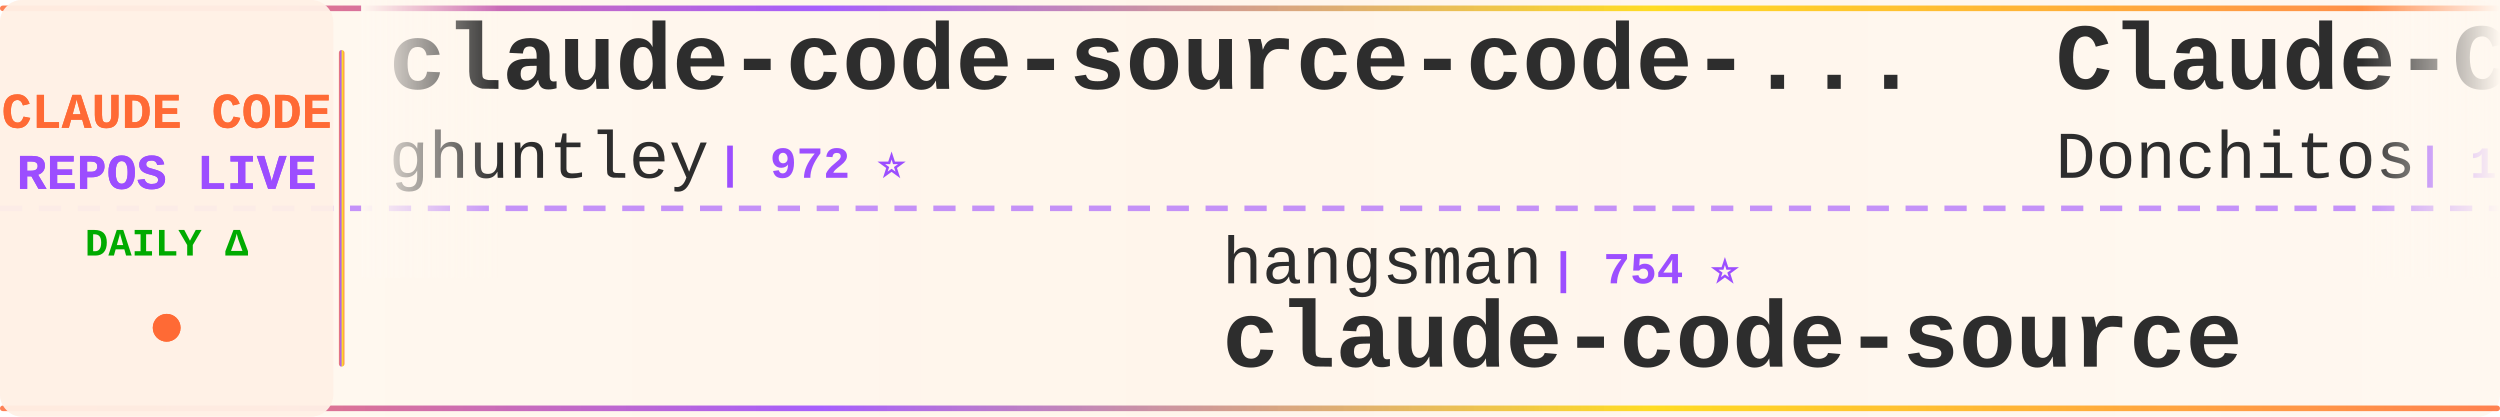
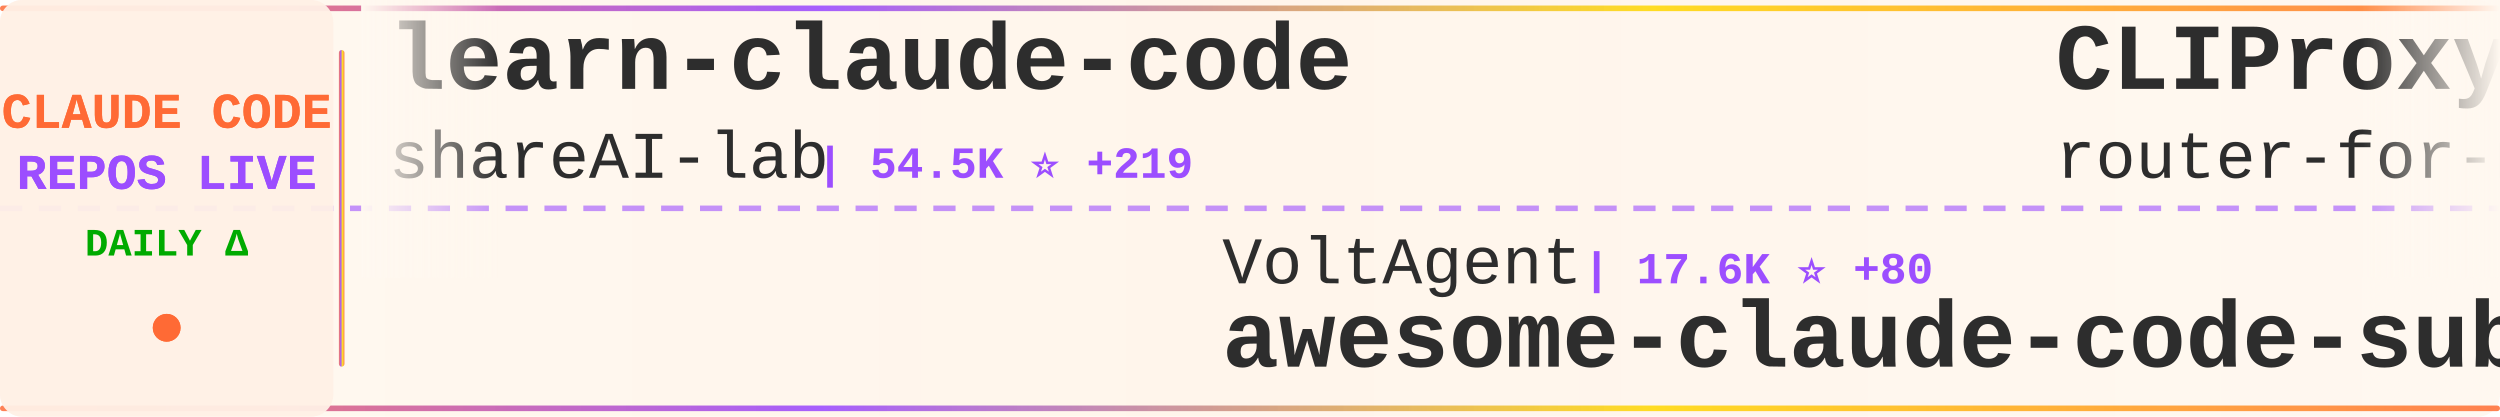
<svg xmlns="http://www.w3.org/2000/svg" width="900" height="150">
  <defs>
    <linearGradient id="tickerBg" x1="0%" y1="0%" x2="100%" y2="0%">
      <stop offset="0%" style="stop-color:#fff8f0;stop-opacity:0.98" />
      <stop offset="50%" style="stop-color:#fff5eb;stop-opacity:1" />
      <stop offset="100%" style="stop-color:#fff8f0;stop-opacity:0.98" />
    </linearGradient>
    <linearGradient id="borderGrad" x1="0%" y1="0%" x2="100%" y2="0%">
      <stop offset="0%" style="stop-color:#FF6B35;stop-opacity:0.85">
        <animate attributeName="stop-opacity" values="0.85;1;0.85" dur="2s" repeatCount="indefinite" />
      </stop>
      <stop offset="33%" style="stop-color:#9C4EFF;stop-opacity:0.9">
        <animate attributeName="stop-opacity" values="0.9;1;0.9" dur="2.2s" repeatCount="indefinite" />
      </stop>
      <stop offset="66%" style="stop-color:#FFD700;stop-opacity:0.85">
        <animate attributeName="stop-opacity" values="0.85;1;0.85" dur="1.8s" repeatCount="indefinite" />
      </stop>
      <stop offset="100%" style="stop-color:#FF6B35;stop-opacity:0.85">
        <animate attributeName="stop-opacity" values="0.85;1;0.85" dur="2s" repeatCount="indefinite" />
      </stop>
    </linearGradient>
    <filter id="textGlow">
      <feGaussianBlur stdDeviation="0.15" result="coloredBlur" />
      <feMerge>
        <feMergeNode in="coloredBlur" />
        <feMergeNode in="SourceGraphic" />
      </feMerge>
    </filter>
    <filter id="metricGlow">
      <feGaussianBlur stdDeviation="0.2" result="coloredBlur" />
      <feMerge>
        <feMergeNode in="coloredBlur" />
        <feMergeNode in="SourceGraphic" />
      </feMerge>
    </filter>
    <linearGradient id="leftFade" x1="0%" y1="0%" x2="100%" y2="0%">
      <stop offset="0%" style="stop-color:#fff8f0;stop-opacity:1" />
      <stop offset="100%" style="stop-color:#fff8f0;stop-opacity:0" />
    </linearGradient>
    <linearGradient id="rightFade" x1="0%" y1="0%" x2="100%" y2="0%">
      <stop offset="0%" style="stop-color:#fff8f0;stop-opacity:0" />
      <stop offset="100%" style="stop-color:#fff8f0;stop-opacity:1" />
    </linearGradient>
  </defs>
  <rect width="900" height="150" fill="url(#tickerBg)" rx="8" />
  <rect x="0" y="2" width="900" height="2" fill="url(#borderGrad)" rx="1" />
  <rect x="0" y="146" width="900" height="2" fill="url(#borderGrad)" rx="1" />
  <line x1="0" y1="75" x2="900" y2="75" stroke="#9C4EFF" stroke-width="2" stroke-dasharray="8 6" opacity="0.6" />
  <rect x="0" y="0" width="120" height="150" fill="#fff0e6" opacity="0.95" rx="8" />
  <text x="60" y="46" font-family="'Courier New', monospace" font-size="18" font-weight="bold" fill="#FF6B35" text-anchor="middle" filter="url(#textGlow)">
    CLAUDE CODE
  </text>
  <text x="60" y="68" font-family="'Courier New', monospace" font-size="18" font-weight="bold" fill="#9C4EFF" text-anchor="middle" filter="url(#textGlow)">
    REPOS LIVE
  </text>
  <text x="60" y="92" font-family="'Courier New', monospace" font-size="14" font-weight="bold" fill="#00aa00" text-anchor="middle">
    DAILY Δ
  </text>
  <circle cx="60" cy="118" r="5" fill="#FF6B35" filter="url(#metricGlow)">
    <animate attributeName="r" values="4;6;4" dur="1.5s" repeatCount="indefinite" />
    <animate attributeName="opacity" values="0.6;1;0.6" dur="1.5s" repeatCount="indefinite" />
  </circle>
  <rect x="122" y="18" width="2" height="114" fill="url(#borderGrad)" rx="1" />
  <clipPath id="tickerClip">
    <rect x="130" y="0" width="770" height="150" />
  </clipPath>
  <g clip-path="url(#tickerClip)">
    <g id="tickerItems">
      <animateTransform attributeName="transform" attributeType="XML" type="translate" from="0 0" to="-3000 0" dur="54s" repeatCount="indefinite" />
      <g transform="translate(0, 0)">
-         <text x="140" y="32" font-family="'Courier New', monospace" font-size="34" font-weight="bold" fill="#2d2d2d">claude-code-source-code-...</text>
-         <text x="140" y="64" font-family="'Courier New', monospace" font-size="24" font-weight="normal" fill="#2d2d2d" opacity="1.0">ghuntley</text>
-         <text x="258" y="64" font-family="'Courier New', monospace" font-size="16" font-weight="bold" fill="#9C4EFF"> | 972 ⭐</text>
+         <text x="140" y="32" font-family="'Courier New', monospace" font-size="34" font-weight="bold" fill="#2d2d2d">learn-claude-code</text>
+         <text x="140" y="64" font-family="'Courier New', monospace" font-size="24" font-weight="normal" fill="#2d2d2d" opacity="1.0">shareAI-lab</text>
+         <text x="294" y="64" font-family="'Courier New', monospace" font-size="16" font-weight="bold" fill="#9C4EFF"> | 54.5K ⭐ +219</text>
      </g>
      <g transform="translate(300, 0)">
-         <text x="140" y="102" font-family="'Courier New', monospace" font-size="24" font-weight="normal" fill="#2d2d2d" opacity="1.0">hangsman</text>
-         <text x="258" y="102" font-family="'Courier New', monospace" font-size="16" font-weight="bold" fill="#9C4EFF"> | 754 ⭐</text>
-         <text x="140" y="132" font-family="'Courier New', monospace" font-size="34" font-weight="bold" fill="#2d2d2d">claude-code-source</text>
+         <text x="140" y="102" font-family="'Courier New', monospace" font-size="24" font-weight="normal" fill="#2d2d2d" opacity="1.0">VoltAgent</text>
+         <text x="270" y="102" font-family="'Courier New', monospace" font-size="16" font-weight="bold" fill="#9C4EFF"> | 17.6K ⭐ +80</text>
+         <text x="140" y="132" font-family="'Courier New', monospace" font-size="34" font-weight="bold" fill="#2d2d2d">awesome-claude-code-suba...</text>
      </g>
      <g transform="translate(600, 0)">
-         <text x="140" y="32" font-family="'Courier New', monospace" font-size="34" font-weight="bold" fill="#2d2d2d">Claude-Code-Game-Studios</text>
-         <text x="140" y="64" font-family="'Courier New', monospace" font-size="24" font-weight="normal" fill="#2d2d2d" opacity="1.0">Donchitos</text>
-         <text x="270" y="64" font-family="'Courier New', monospace" font-size="16" font-weight="bold" fill="#9C4EFF"> | 11.9K ⭐ +613</text>
+         <text x="140" y="32" font-family="'Courier New', monospace" font-size="34" font-weight="bold" fill="#2d2d2d">CLIProxyAPI</text>
+         <text x="140" y="64" font-family="'Courier New', monospace" font-size="24" font-weight="normal" fill="#2d2d2d" opacity="1.0">router-for-me</text>
+         <text x="318" y="64" font-family="'Courier New', monospace" font-size="16" font-weight="bold" fill="#9C4EFF"> | 27.0K ⭐ +251</text>
      </g>
      <g transform="translate(900, 0)">
-         <text x="140" y="102" font-family="'Courier New', monospace" font-size="24" font-weight="normal" fill="#2d2d2d" opacity="1.0">Piebald-AI</text>
-         <text x="282" y="102" font-family="'Courier New', monospace" font-size="16" font-weight="bold" fill="#9C4EFF"> | 9.1K ⭐ +42</text>
-         <text x="140" y="132" font-family="'Courier New', monospace" font-size="34" font-weight="bold" fill="#2d2d2d">claude-code-system-promp...</text>
+         <text x="140" y="102" font-family="'Courier New', monospace" font-size="24" font-weight="normal" fill="#2d2d2d" opacity="1.0">fazxes</text>
+         <text x="234" y="102" font-family="'Courier New', monospace" font-size="16" font-weight="bold" fill="#9C4EFF"> | 207 ⭐</text>
+         <text x="140" y="132" font-family="'Courier New', monospace" font-size="34" font-weight="bold" fill="#2d2d2d">Claude-code</text>
      </g>
      <g transform="translate(1200, 0)">
-         <text x="140" y="32" font-family="'Courier New', monospace" font-size="34" font-weight="bold" fill="#2d2d2d">claude-code-proxy</text>
-         <text x="140" y="64" font-family="'Courier New', monospace" font-size="24" font-weight="normal" fill="#2d2d2d" opacity="1.0">fuergaosi233</text>
-         <text x="306" y="64" font-family="'Courier New', monospace" font-size="16" font-weight="bold" fill="#9C4EFF"> | 2.4K ⭐ +9</text>
+         <text x="140" y="32" font-family="'Courier New', monospace" font-size="34" font-weight="bold" fill="#2d2d2d">claude-code-sourcemap</text>
+         <text x="140" y="64" font-family="'Courier New', monospace" font-size="24" font-weight="normal" fill="#2d2d2d" opacity="1.0">ChinaSiro</text>
+         <text x="270" y="64" font-family="'Courier New', monospace" font-size="16" font-weight="bold" fill="#9C4EFF"> | 8.9K ⭐ +20</text>
      </g>
      <g transform="translate(1500, 0)">
-         <text x="140" y="102" font-family="'Courier New', monospace" font-size="24" font-weight="normal" fill="#2d2d2d" opacity="1.0">edmund-io</text>
-         <text x="270" y="102" font-family="'Courier New', monospace" font-size="16" font-weight="bold" fill="#9C4EFF"> | 1.4K ⭐ +2</text>
-         <text x="140" y="132" font-family="'Courier New', monospace" font-size="34" font-weight="bold" fill="#2d2d2d">edmunds-claude-code</text>
+         <text x="140" y="102" font-family="'Courier New', monospace" font-size="24" font-weight="normal" fill="#2d2d2d" opacity="1.0">feiskyer</text>
+         <text x="258" y="102" font-family="'Courier New', monospace" font-size="16" font-weight="bold" fill="#9C4EFF"> | 1.4K ⭐ +3</text>
+         <text x="140" y="132" font-family="'Courier New', monospace" font-size="34" font-weight="bold" fill="#2d2d2d">claude-code-settings</text>
      </g>
      <g transform="translate(1800, 0)">
-         <text x="140" y="32" font-family="'Courier New', monospace" font-size="34" font-weight="bold" fill="#2d2d2d">claude-code-security-rev...</text>
+         <text x="140" y="32" font-family="'Courier New', monospace" font-size="34" font-weight="bold" fill="#2d2d2d">skills</text>
        <text x="140" y="64" font-family="'Courier New', monospace" font-size="24" font-weight="normal" fill="#2d2d2d" opacity="1.0">anthropics</text>
-         <text x="282" y="64" font-family="'Courier New', monospace" font-size="16" font-weight="bold" fill="#9C4EFF"> | 4.3K ⭐ +13</text>
+         <text x="282" y="64" font-family="'Courier New', monospace" font-size="16" font-weight="bold" fill="#9C4EFF"> | 119.8K ⭐ +524</text>
      </g>
      <g transform="translate(2100, 0)">
-         <text x="140" y="102" font-family="'Courier New', monospace" font-size="24" font-weight="normal" fill="#2d2d2d" opacity="1.0">oboard</text>
-         <text x="234" y="102" font-family="'Courier New', monospace" font-size="16" font-weight="bold" fill="#9C4EFF"> | 3.0K ⭐ +14</text>
-         <text x="140" y="132" font-family="'Courier New', monospace" font-size="34" font-weight="bold" fill="#2d2d2d">claude-code-rev</text>
+         <text x="140" y="102" font-family="'Courier New', monospace" font-size="24" font-weight="normal" fill="#2d2d2d" opacity="1.0">FlorianBruniaux</text>
+         <text x="342" y="102" font-family="'Courier New', monospace" font-size="16" font-weight="bold" fill="#9C4EFF"> | 3.6K ⭐ +45</text>
+         <text x="140" y="132" font-family="'Courier New', monospace" font-size="34" font-weight="bold" fill="#2d2d2d">claude-code-ultimate-gui...</text>
      </g>
      <g transform="translate(2400, 0)">
-         <text x="140" y="32" font-family="'Courier New', monospace" font-size="34" font-weight="bold" fill="#2d2d2d">claude-code-reverse</text>
-         <text x="140" y="64" font-family="'Courier New', monospace" font-size="24" font-weight="normal" fill="#2d2d2d" opacity="1.0">Yuyz0112</text>
-         <text x="258" y="64" font-family="'Courier New', monospace" font-size="16" font-weight="bold" fill="#9C4EFF"> | 2.3K ⭐ +1</text>
+         <text x="140" y="32" font-family="'Courier New', monospace" font-size="34" font-weight="bold" fill="#2d2d2d">claude-code-source</text>
+         <text x="140" y="64" font-family="'Courier New', monospace" font-size="24" font-weight="normal" fill="#2d2d2d" opacity="1.0">AprilNEA</text>
+         <text x="258" y="64" font-family="'Courier New', monospace" font-size="16" font-weight="bold" fill="#9C4EFF"> | 372 ⭐</text>
      </g>
      <g transform="translate(2700, 0)">
-         <text x="140" y="102" font-family="'Courier New', monospace" font-size="24" font-weight="normal" fill="#2d2d2d" opacity="1.0">zebbern</text>
-         <text x="246" y="102" font-family="'Courier New', monospace" font-size="16" font-weight="bold" fill="#9C4EFF"> | 3.9K ⭐ +5</text>
-         <text x="140" y="132" font-family="'Courier New', monospace" font-size="34" font-weight="bold" fill="#2d2d2d">claude-code-guide</text>
+         <text x="140" y="102" font-family="'Courier New', monospace" font-size="24" font-weight="normal" fill="#2d2d2d" opacity="1.0">bfly123</text>
+         <text x="246" y="102" font-family="'Courier New', monospace" font-size="16" font-weight="bold" fill="#9C4EFF"> | 2.3K ⭐ +20</text>
+         <text x="140" y="132" font-family="'Courier New', monospace" font-size="34" font-weight="bold" fill="#2d2d2d">claude_code_bridge</text>
      </g>
      <g transform="translate(3000, 0)">
-         <text x="140" y="32" font-family="'Courier New', monospace" font-size="34" font-weight="bold" fill="#2d2d2d">claude-code-source-code-...</text>
-         <text x="140" y="64" font-family="'Courier New', monospace" font-size="24" font-weight="normal" fill="#2d2d2d" opacity="1.0">ghuntley</text>
-         <text x="258" y="64" font-family="'Courier New', monospace" font-size="16" font-weight="bold" fill="#9C4EFF"> | 972 ⭐</text>
+         <text x="140" y="32" font-family="'Courier New', monospace" font-size="34" font-weight="bold" fill="#2d2d2d">learn-claude-code</text>
+         <text x="140" y="64" font-family="'Courier New', monospace" font-size="24" font-weight="normal" fill="#2d2d2d" opacity="1.0">shareAI-lab</text>
+         <text x="294" y="64" font-family="'Courier New', monospace" font-size="16" font-weight="bold" fill="#9C4EFF"> | 54.5K ⭐ +219</text>
      </g>
      <g transform="translate(3300, 0)">
-         <text x="140" y="102" font-family="'Courier New', monospace" font-size="24" font-weight="normal" fill="#2d2d2d" opacity="1.0">hangsman</text>
-         <text x="258" y="102" font-family="'Courier New', monospace" font-size="16" font-weight="bold" fill="#9C4EFF"> | 754 ⭐</text>
-         <text x="140" y="132" font-family="'Courier New', monospace" font-size="34" font-weight="bold" fill="#2d2d2d">claude-code-source</text>
+         <text x="140" y="102" font-family="'Courier New', monospace" font-size="24" font-weight="normal" fill="#2d2d2d" opacity="1.0">VoltAgent</text>
+         <text x="270" y="102" font-family="'Courier New', monospace" font-size="16" font-weight="bold" fill="#9C4EFF"> | 17.6K ⭐ +80</text>
+         <text x="140" y="132" font-family="'Courier New', monospace" font-size="34" font-weight="bold" fill="#2d2d2d">awesome-claude-code-suba...</text>
      </g>
      <g transform="translate(3600, 0)">
-         <text x="140" y="32" font-family="'Courier New', monospace" font-size="34" font-weight="bold" fill="#2d2d2d">Claude-Code-Game-Studios</text>
-         <text x="140" y="64" font-family="'Courier New', monospace" font-size="24" font-weight="normal" fill="#2d2d2d" opacity="1.0">Donchitos</text>
-         <text x="270" y="64" font-family="'Courier New', monospace" font-size="16" font-weight="bold" fill="#9C4EFF"> | 11.9K ⭐ +613</text>
+         <text x="140" y="32" font-family="'Courier New', monospace" font-size="34" font-weight="bold" fill="#2d2d2d">CLIProxyAPI</text>
+         <text x="140" y="64" font-family="'Courier New', monospace" font-size="24" font-weight="normal" fill="#2d2d2d" opacity="1.0">router-for-me</text>
+         <text x="318" y="64" font-family="'Courier New', monospace" font-size="16" font-weight="bold" fill="#9C4EFF"> | 27.0K ⭐ +251</text>
      </g>
      <g transform="translate(3900, 0)">
-         <text x="140" y="102" font-family="'Courier New', monospace" font-size="24" font-weight="normal" fill="#2d2d2d" opacity="1.0">Piebald-AI</text>
-         <text x="282" y="102" font-family="'Courier New', monospace" font-size="16" font-weight="bold" fill="#9C4EFF"> | 9.1K ⭐ +42</text>
-         <text x="140" y="132" font-family="'Courier New', monospace" font-size="34" font-weight="bold" fill="#2d2d2d">claude-code-system-promp...</text>
+         <text x="140" y="102" font-family="'Courier New', monospace" font-size="24" font-weight="normal" fill="#2d2d2d" opacity="1.0">fazxes</text>
+         <text x="234" y="102" font-family="'Courier New', monospace" font-size="16" font-weight="bold" fill="#9C4EFF"> | 207 ⭐</text>
+         <text x="140" y="132" font-family="'Courier New', monospace" font-size="34" font-weight="bold" fill="#2d2d2d">Claude-code</text>
      </g>
    </g>
  </g>
  <rect x="130" y="0" width="50" height="100" fill="url(#leftFade)" />
  <rect x="850" y="0" width="50" height="100" fill="url(#rightFade)" />
</svg>
